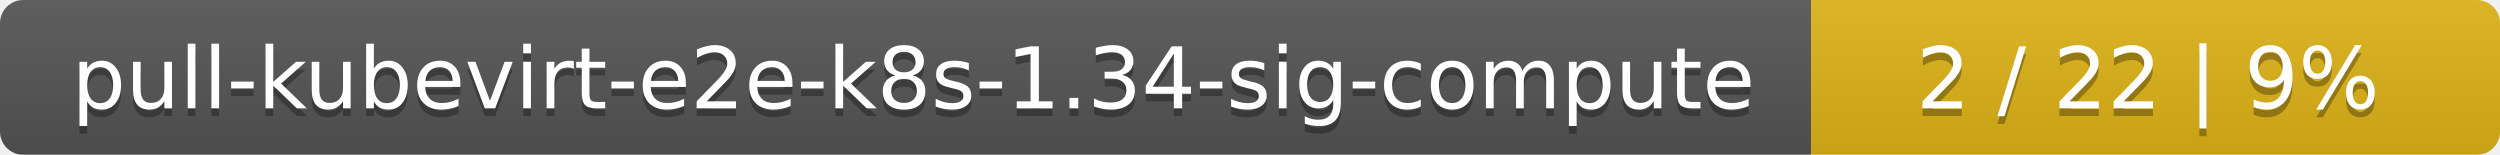
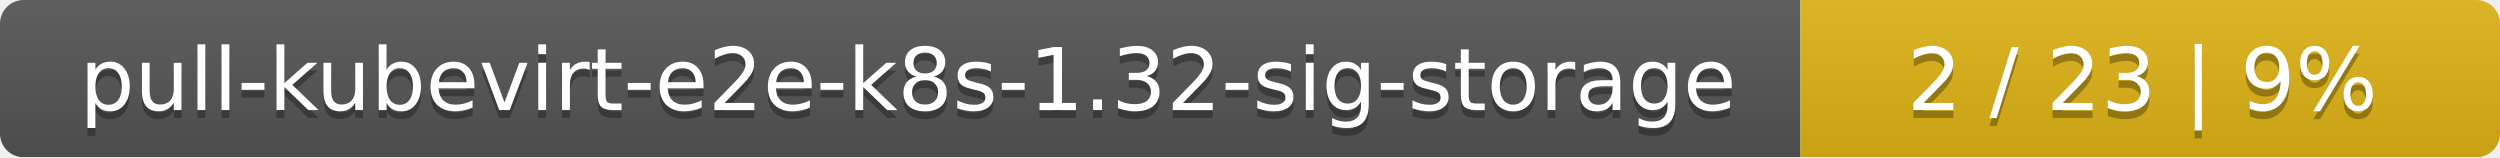
- <svg xmlns="http://www.w3.org/2000/svg" width="323" height="20">
+ <svg xmlns="http://www.w3.org/2000/svg" width="318" height="20">
  <linearGradient id="smooth" x2="0" y2="100%">
    <stop offset="0" stop-color="#bbb" stop-opacity=".1" />
    <stop offset="1" stop-opacity=".1" />
  </linearGradient>
  <mask id="round">
-     <rect width="323" height="20" rx="3" fill="#fff" />
+     <rect width="318" height="20" rx="3" fill="#fff" />
  </mask>
  <g mask="url(#round)">
-     <rect width="234" height="20" fill="#555" />
-     <rect x="234" width="89" height="20" fill="#dfb317" />
-     <rect width="323" height="20" fill="url(#smooth)" />
+     <rect width="229" height="20" fill="#555" />
+     <rect x="229" width="89" height="20" fill="#dfb317" />
+     <rect width="318" height="20" fill="url(#smooth)" />
  </g>
  <g fill="#fff" text-anchor="middle" font-family="DejaVu Sans,Verdana,Geneva,sans-serif" font-size="11">
-     <text x="118" y="15" fill="#010101" fill-opacity=".3">pull-kubevirt-e2e-k8s-1.34-sig-compute</text>
-     <text x="118" y="14">pull-kubevirt-e2e-k8s-1.34-sig-compute</text>
-     <text x="277.5" y="15" fill="#010101" fill-opacity=".3">2 / 22    |    9%</text>
-     <text x="277.5" y="14">2 / 22    |    9%</text>
+     <text x="115.5" y="15" fill="#010101" fill-opacity=".3">pull-kubevirt-e2e-k8s-1.32-sig-storage</text>
+     <text x="115.5" y="14">pull-kubevirt-e2e-k8s-1.32-sig-storage</text>
+     <text x="272.5" y="15" fill="#010101" fill-opacity=".3">2 / 23    |    9%</text>
+     <text x="272.5" y="14">2 / 23    |    9%</text>
  </g>
</svg>
